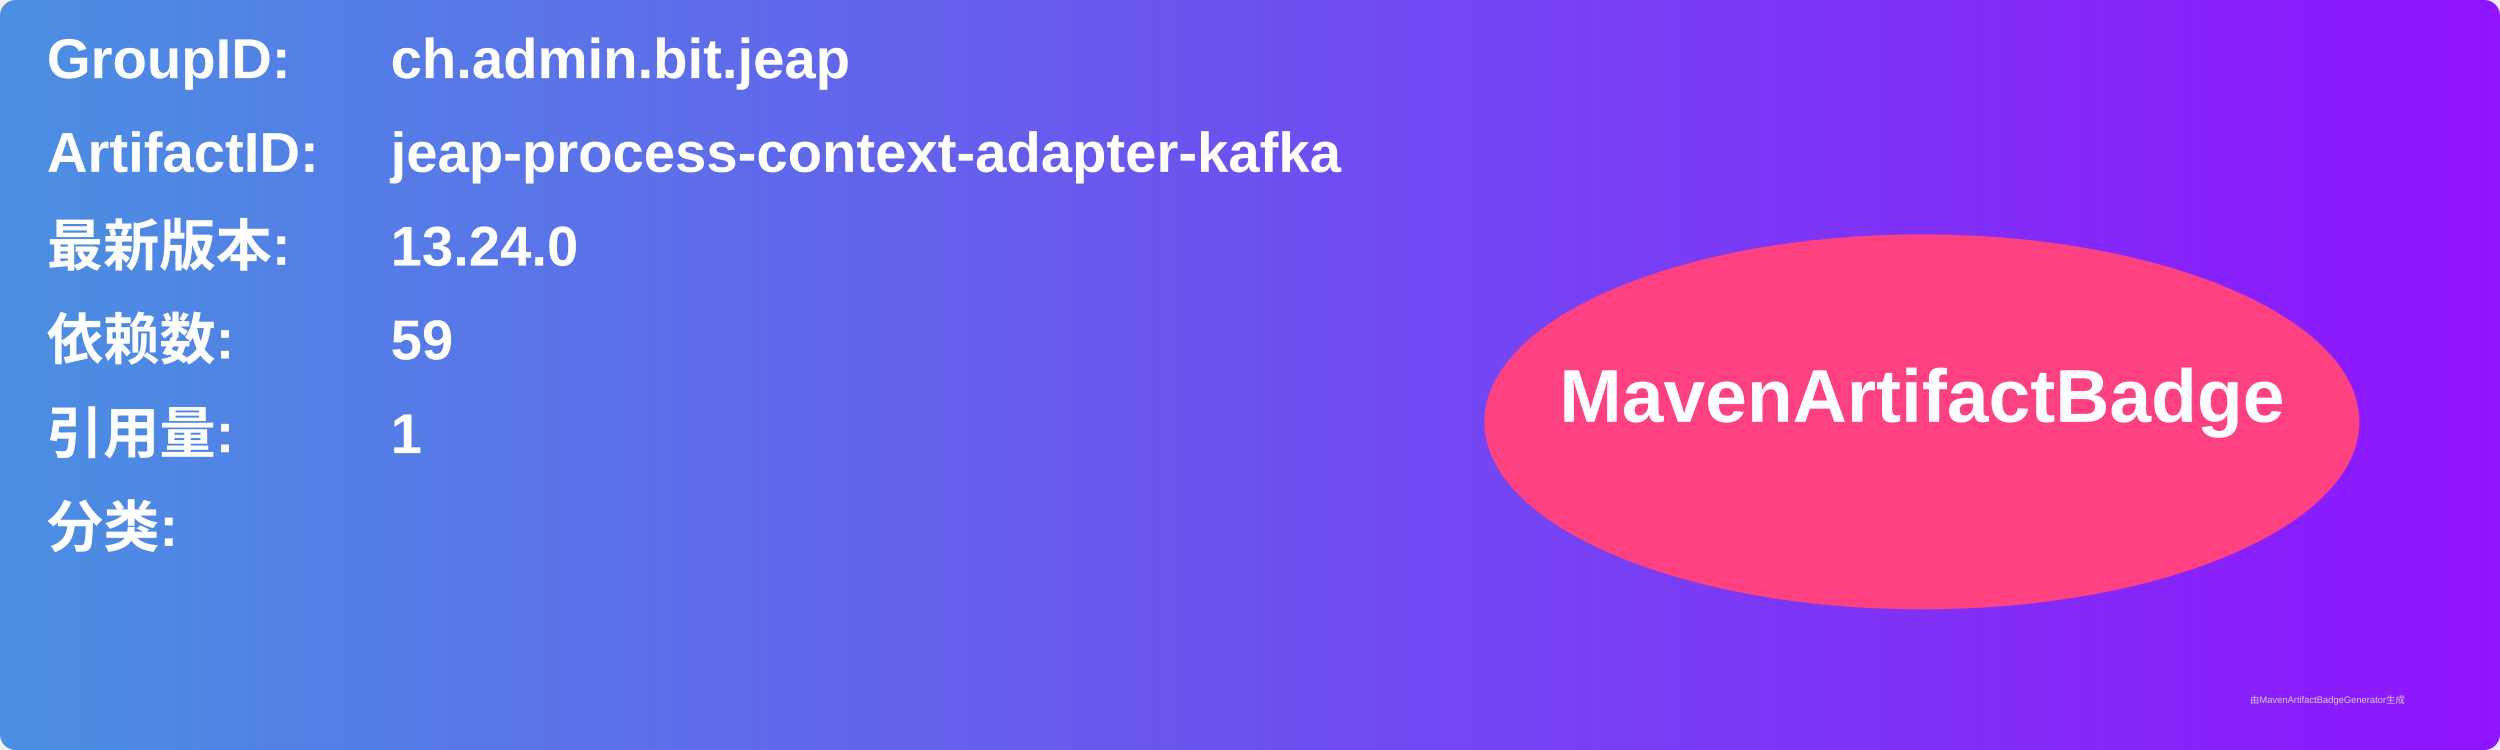
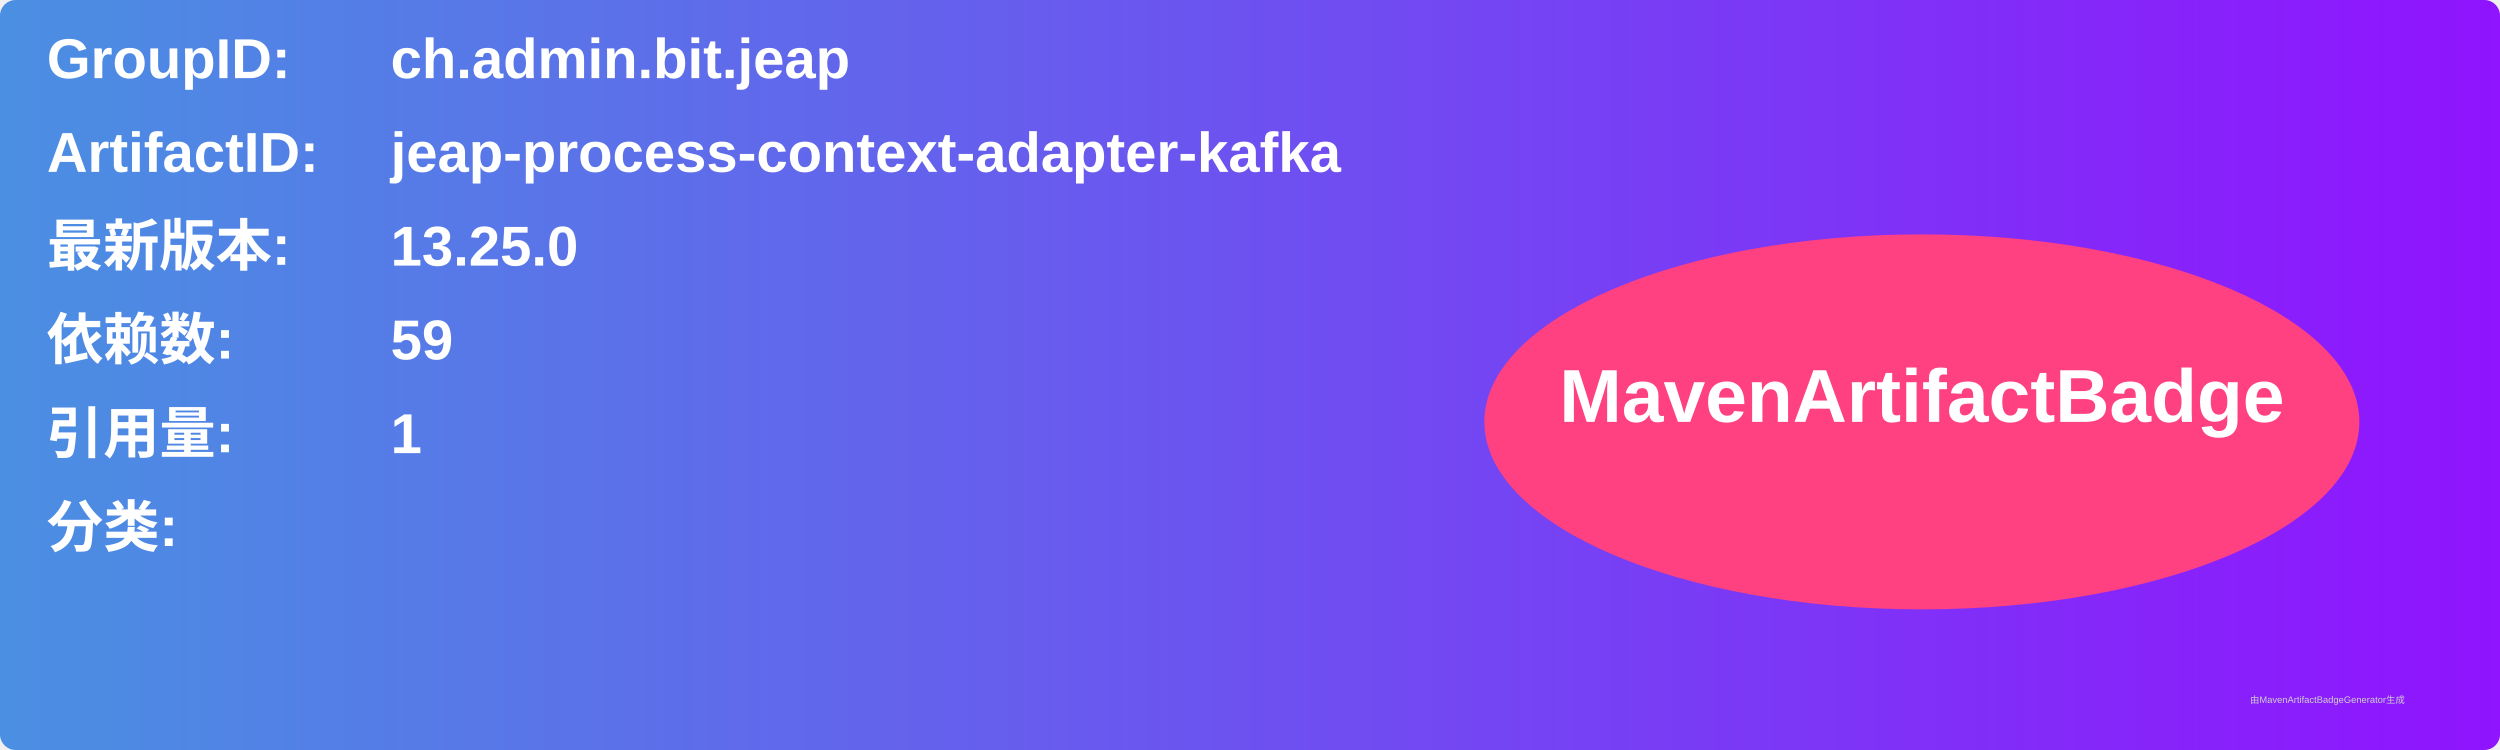
<svg xmlns="http://www.w3.org/2000/svg" width="800" height="240" viewBox="0 0 800 240">
  <linearGradient id="grad" x1="0%" y1="0%" x2="100%" y2="0%">
    <stop offset="0%" stop-color="#4a90e2" />
    <stop offset="100%" stop-color="#9013fe" />
  </linearGradient>
  <rect width="100%" height="100%" rx="5" ry="5" fill="url(#grad)" />
  <g transform="translate(15, 15)">
    <text x="0" y="10" font-family="Arial" font-size="18" fill="white" font-weight="bold" width="260">GroupID:</text>
    <text x="110" y="10" font-family="Arial" font-size="18" fill="white" font-weight="bold" width="460">ch.admin.bit.jeap</text>
    <text x="0" y="40" font-family="Arial" font-size="18" fill="white" font-weight="bold" width="260">ArtifactID:</text>
    <text x="110" y="40" font-family="Arial" font-size="18" fill="white" font-weight="bold" width="460">jeap-process-context-adapter-kafka</text>
    <text x="0" y="70" font-family="Arial" font-size="18" fill="white" font-weight="bold">最新版本:</text>
    <text x="110" y="70" font-family="Arial" font-size="18" fill="white" font-weight="bold">
-       <tspan font-weight="bold">13.24.0</tspan>
+       <tspan font-weight="bold">13.25.0</tspan>
    </text>
    <text x="0" y="100" font-family="Arial" font-size="18" fill="white" font-weight="bold">依赖数: </text>
    <text x="110" y="100" font-family="Arial" font-size="18" fill="white">
      <tspan font-weight="bold">59</tspan>
    </text>
    <text x="0" y="130" font-family="Arial" font-size="18" fill="white" font-weight="bold">引用量: </text>
    <text x="110" y="130" font-family="Arial" font-size="18" fill="white">
      <tspan font-weight="bold">1</tspan>
    </text>
    <text x="0" y="160" font-family="Arial" font-size="18" fill="white" font-weight="bold">分类:</text>
    <text x="10" y="190" font-family="Arial" font-size="10" fill="white">
      <tspan font-weight="bold" />
    </text>
    <ellipse cx="600" cy="120" rx="140" ry="60" fill="#ff4081" />
    <text x="600" y="120" text-anchor="middle" font-family="Arial" font-size="24" fill="white" font-weight="bold">MavenArtifactBadge</text>
  </g>
  <text x="720" y="225" font-family="Arial" font-size="3" fill="#d0d0d0">由MavenArtifactBadgeGenerator生成</text>
</svg>
